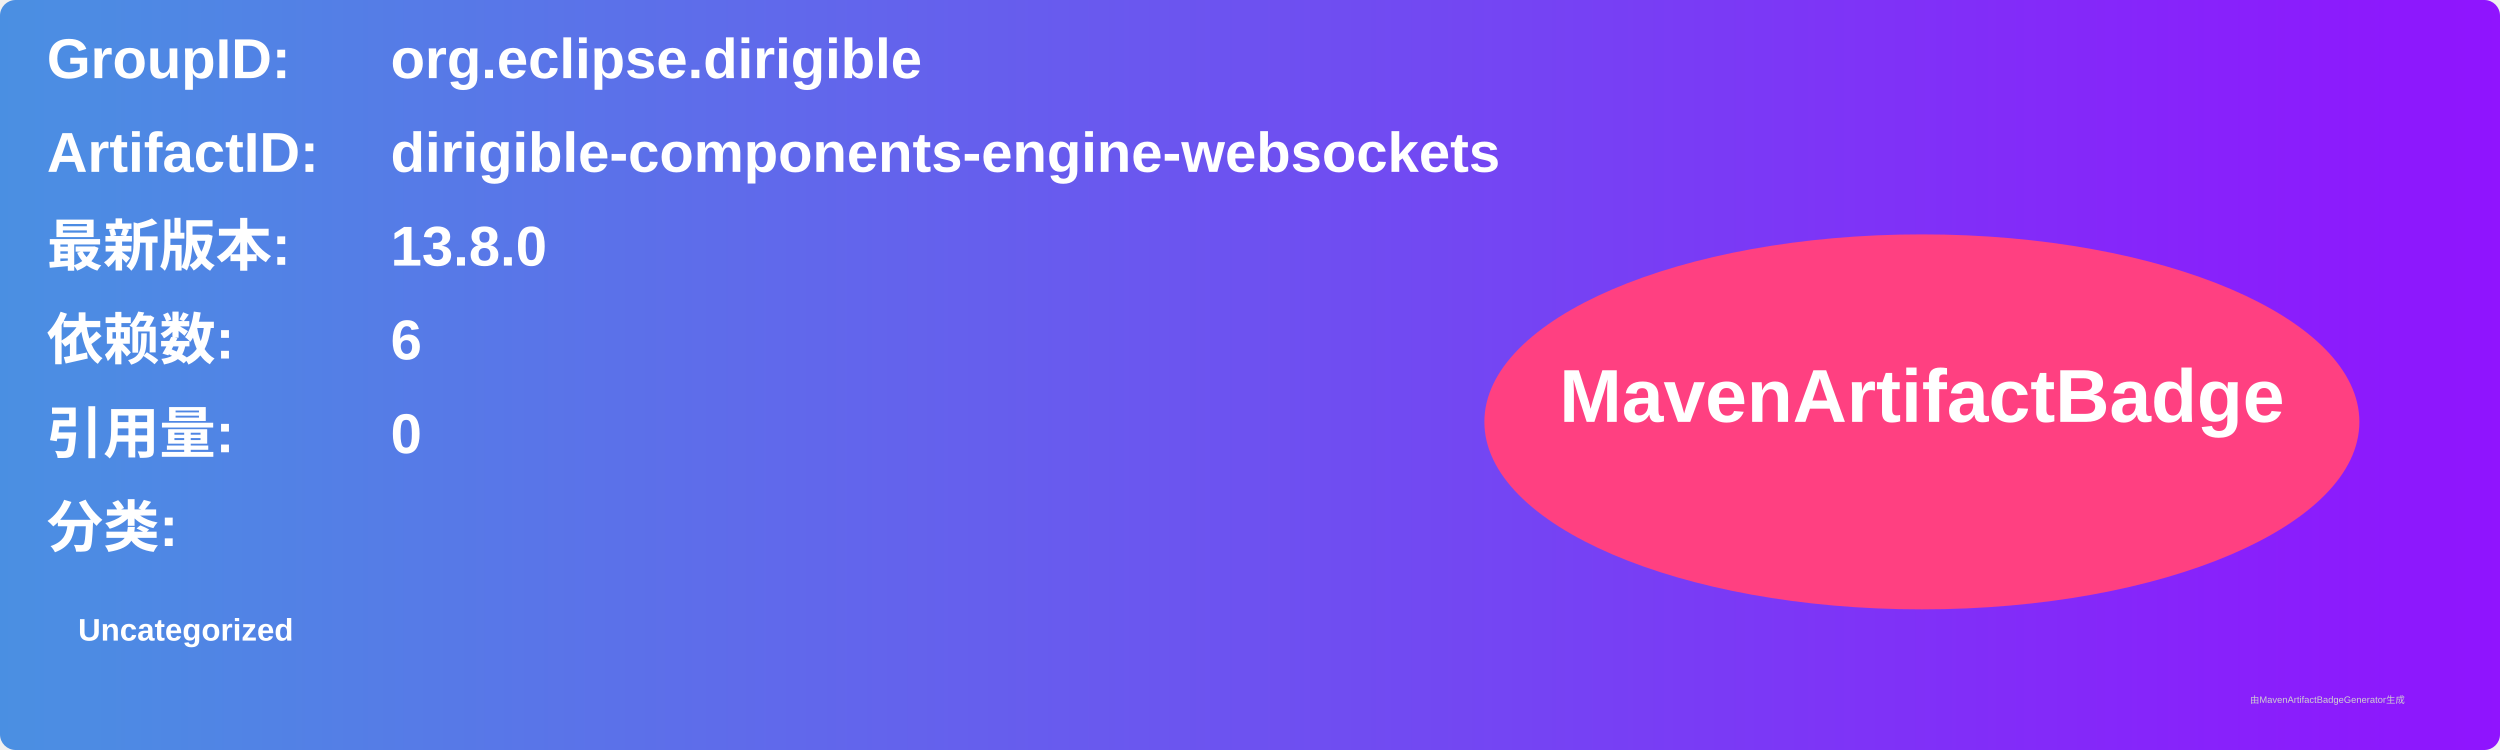
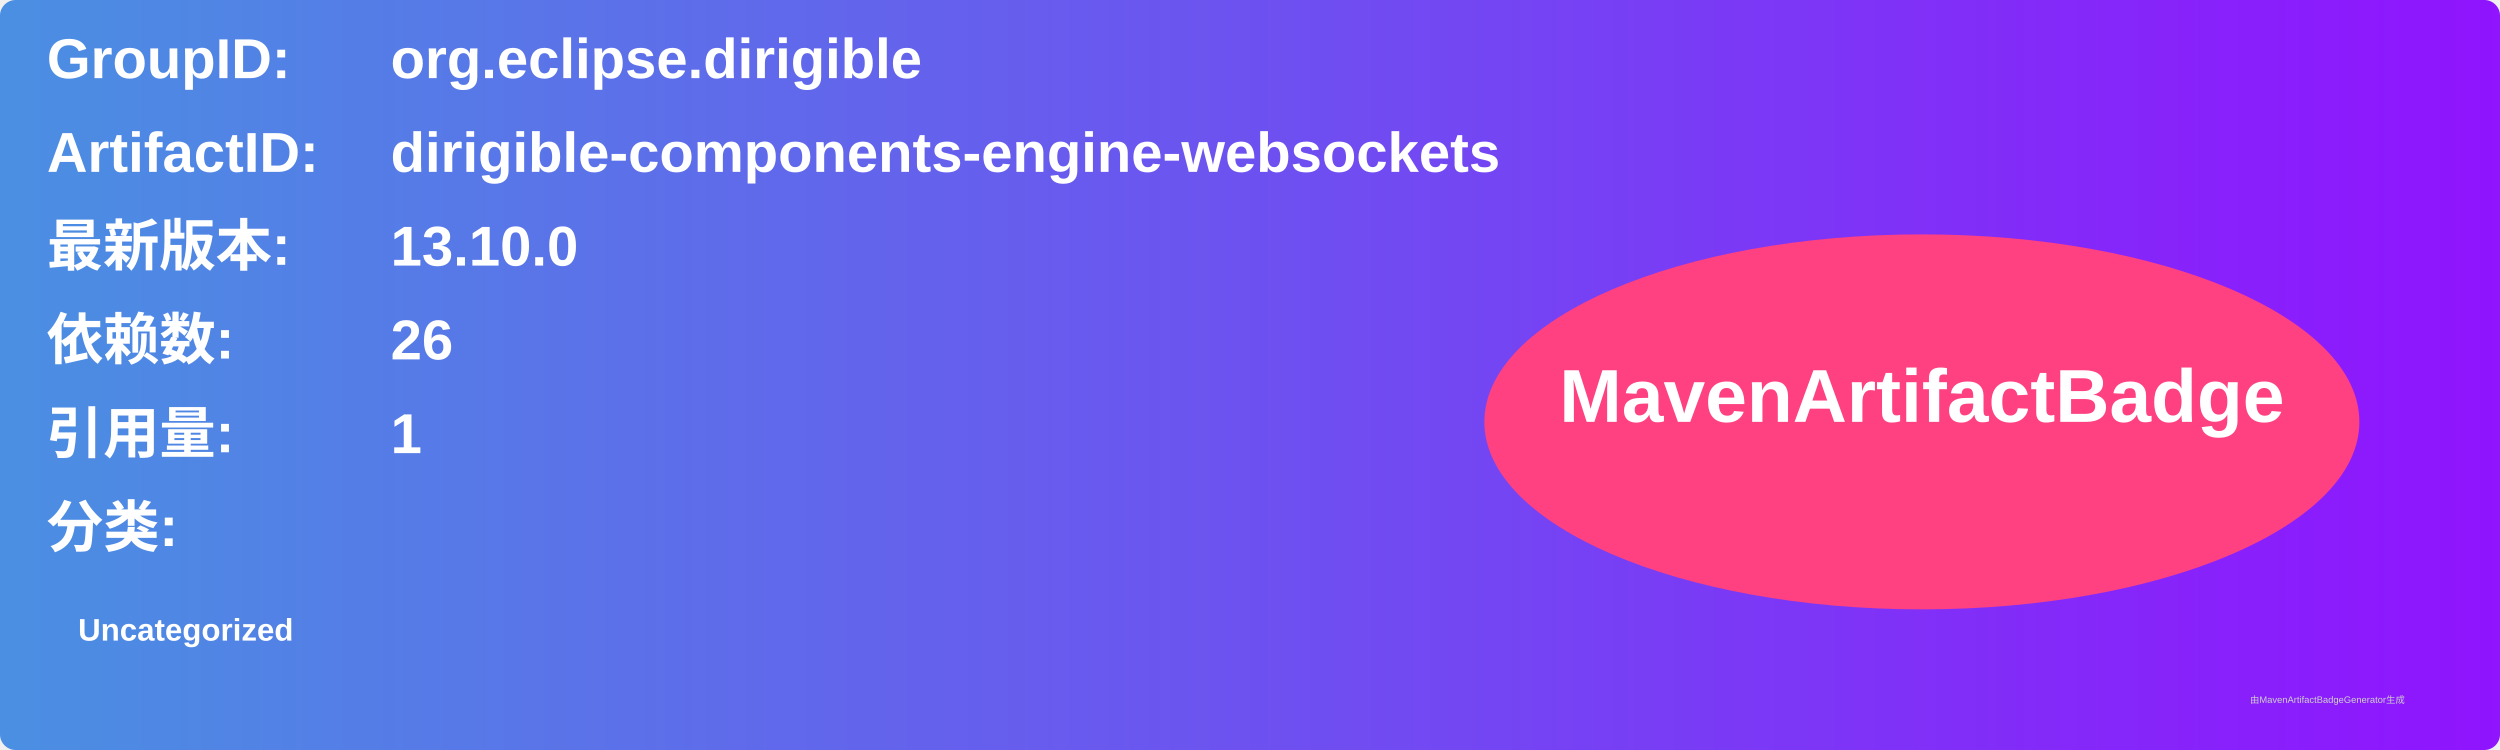
<svg xmlns="http://www.w3.org/2000/svg" width="800" height="240" viewBox="0 0 800 240">
  <linearGradient id="grad" x1="0%" y1="0%" x2="100%" y2="0%">
    <stop offset="0%" stop-color="#4a90e2" />
    <stop offset="100%" stop-color="#9013fe" />
  </linearGradient>
  <rect width="100%" height="100%" rx="5" ry="5" fill="url(#grad)" />
  <g transform="translate(15, 15)">
    <text x="0" y="10" font-family="Arial" font-size="18" fill="white" font-weight="bold" width="260">GroupID:</text>
    <text x="110" y="10" font-family="Arial" font-size="18" fill="white" font-weight="bold" width="460">org.eclipse.dirigible</text>
    <text x="0" y="40" font-family="Arial" font-size="18" fill="white" font-weight="bold" width="260">ArtifactID:</text>
    <text x="110" y="40" font-family="Arial" font-size="18" fill="white" font-weight="bold" width="460">dirigible-components-engine-websockets</text>
    <text x="0" y="70" font-family="Arial" font-size="18" fill="white" font-weight="bold">最新版本:</text>
    <text x="110" y="70" font-family="Arial" font-size="18" fill="white" font-weight="bold">
-       <tspan font-weight="bold">13.8.0</tspan>
+       <tspan font-weight="bold">13.10.0</tspan>
    </text>
    <text x="0" y="100" font-family="Arial" font-size="18" fill="white" font-weight="bold">依赖数: </text>
    <text x="110" y="100" font-family="Arial" font-size="18" fill="white">
-       <tspan font-weight="bold">6</tspan>
+       <tspan font-weight="bold">26</tspan>
    </text>
    <text x="0" y="130" font-family="Arial" font-size="18" fill="white" font-weight="bold">引用量: </text>
    <text x="110" y="130" font-family="Arial" font-size="18" fill="white">
-       <tspan font-weight="bold">0</tspan>
+       <tspan font-weight="bold">1</tspan>
    </text>
    <text x="0" y="160" font-family="Arial" font-size="18" fill="white" font-weight="bold">分类:</text>
    <text x="10" y="190" font-family="Arial" font-size="10" fill="white">
      <tspan font-weight="bold">Uncategorized</tspan>
    </text>
    <ellipse cx="600" cy="120" rx="140" ry="60" fill="#ff4081" />
    <text x="600" y="120" text-anchor="middle" font-family="Arial" font-size="24" fill="white" font-weight="bold">MavenArtifactBadge</text>
  </g>
  <text x="720" y="225" font-family="Arial" font-size="3" fill="#d0d0d0">由MavenArtifactBadgeGenerator生成</text>
</svg>
